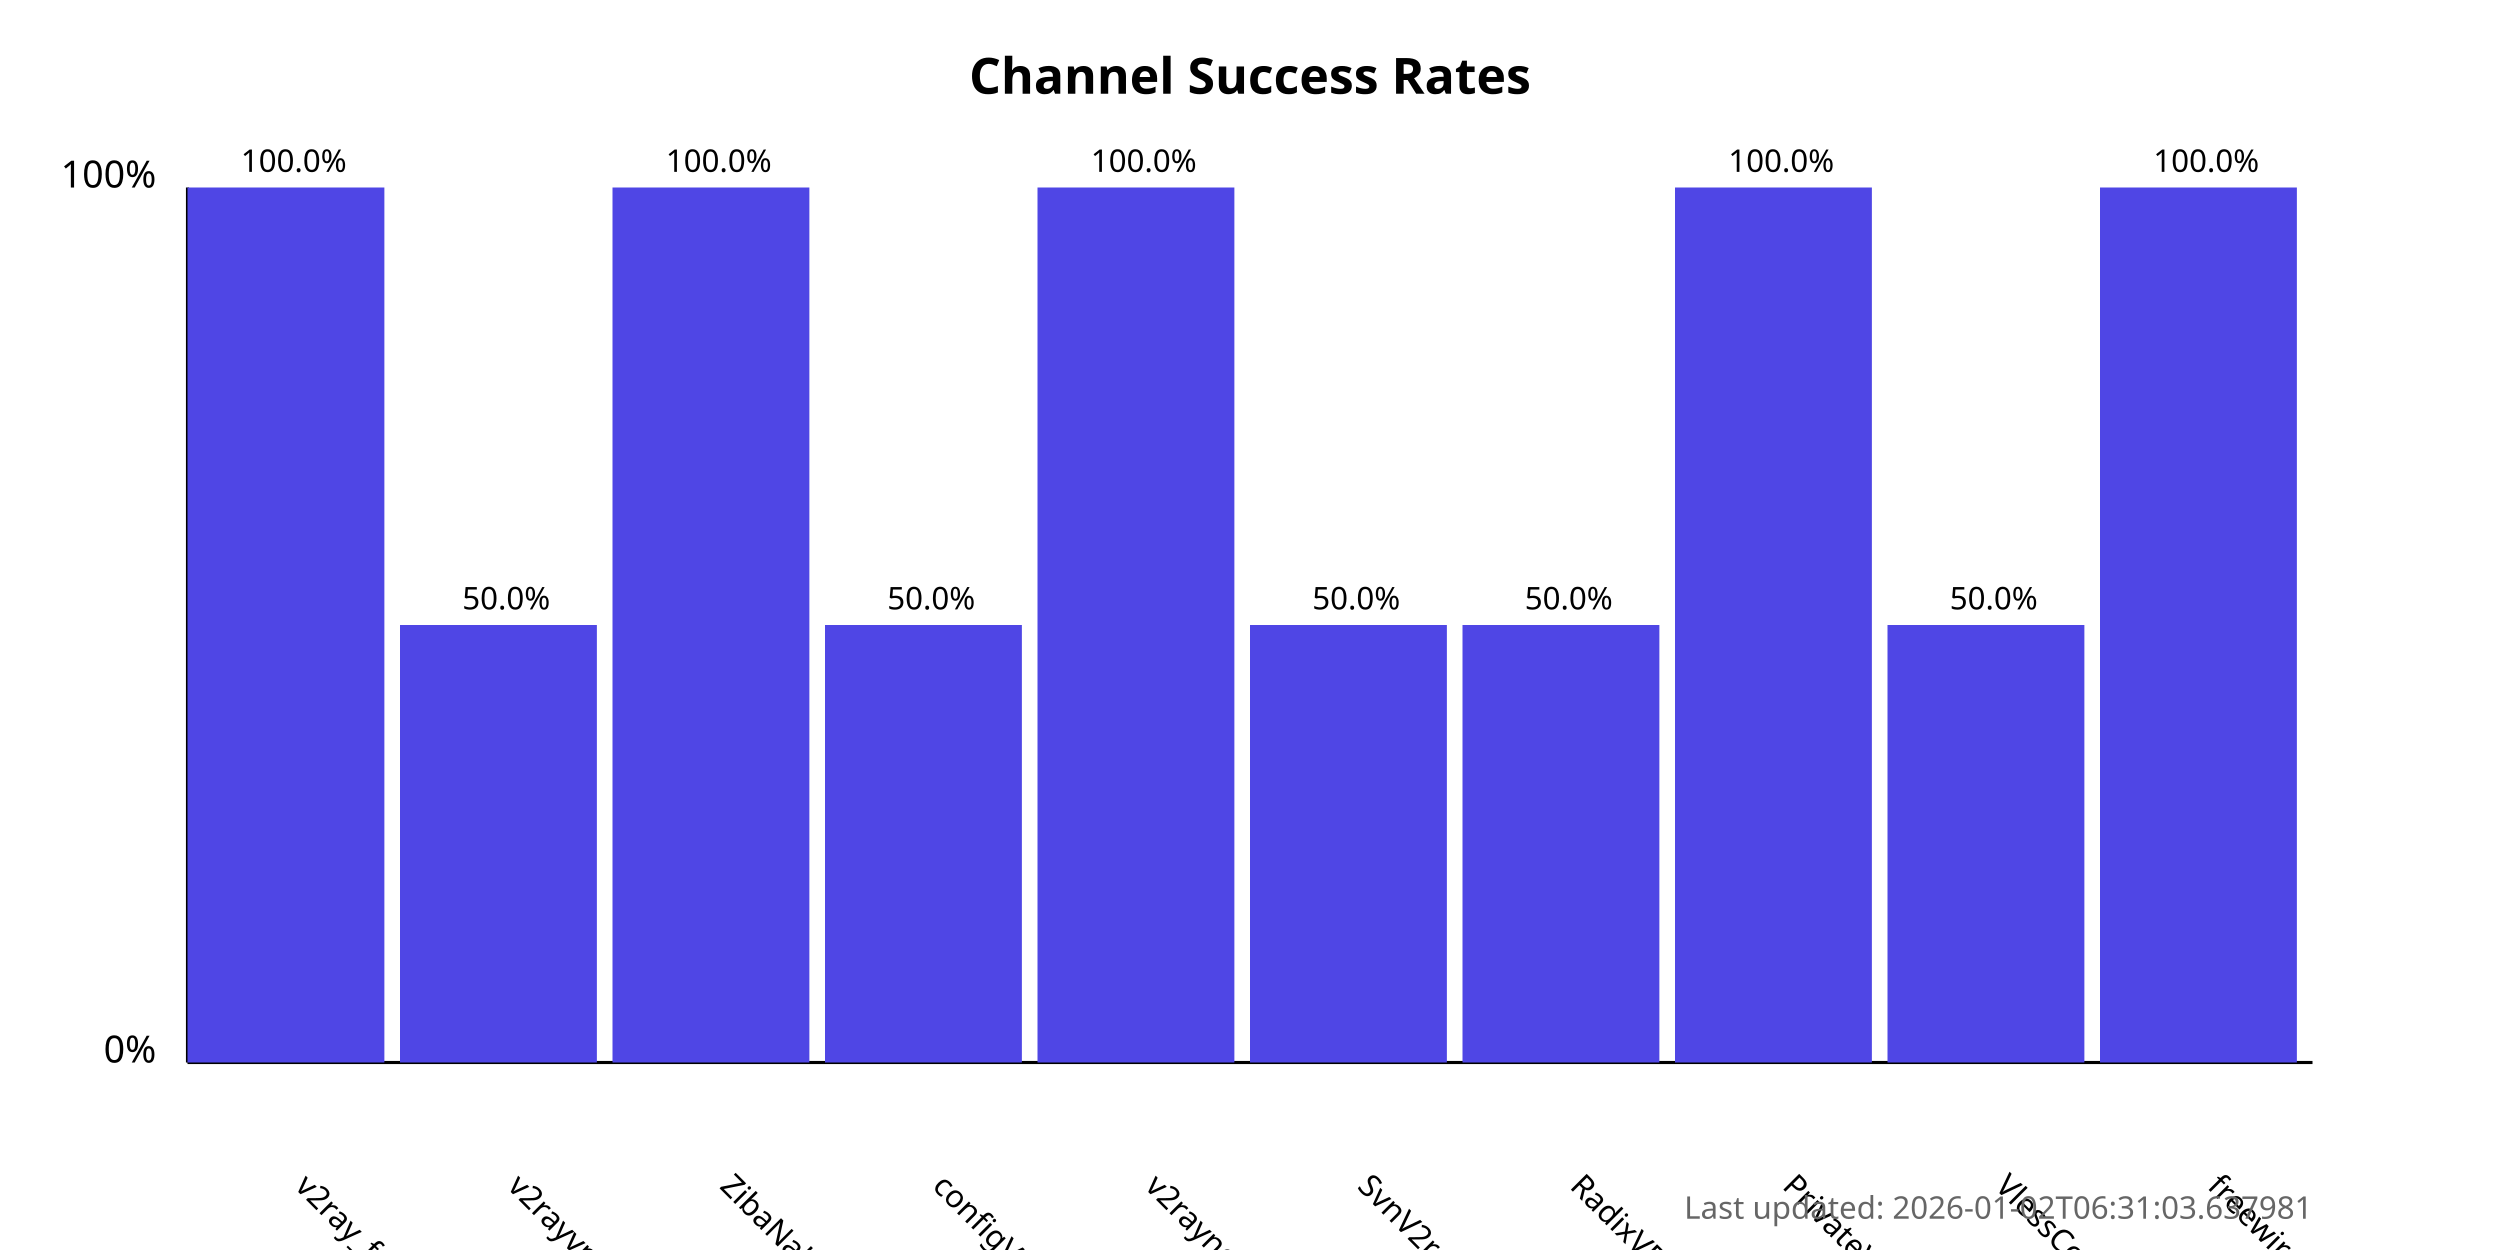
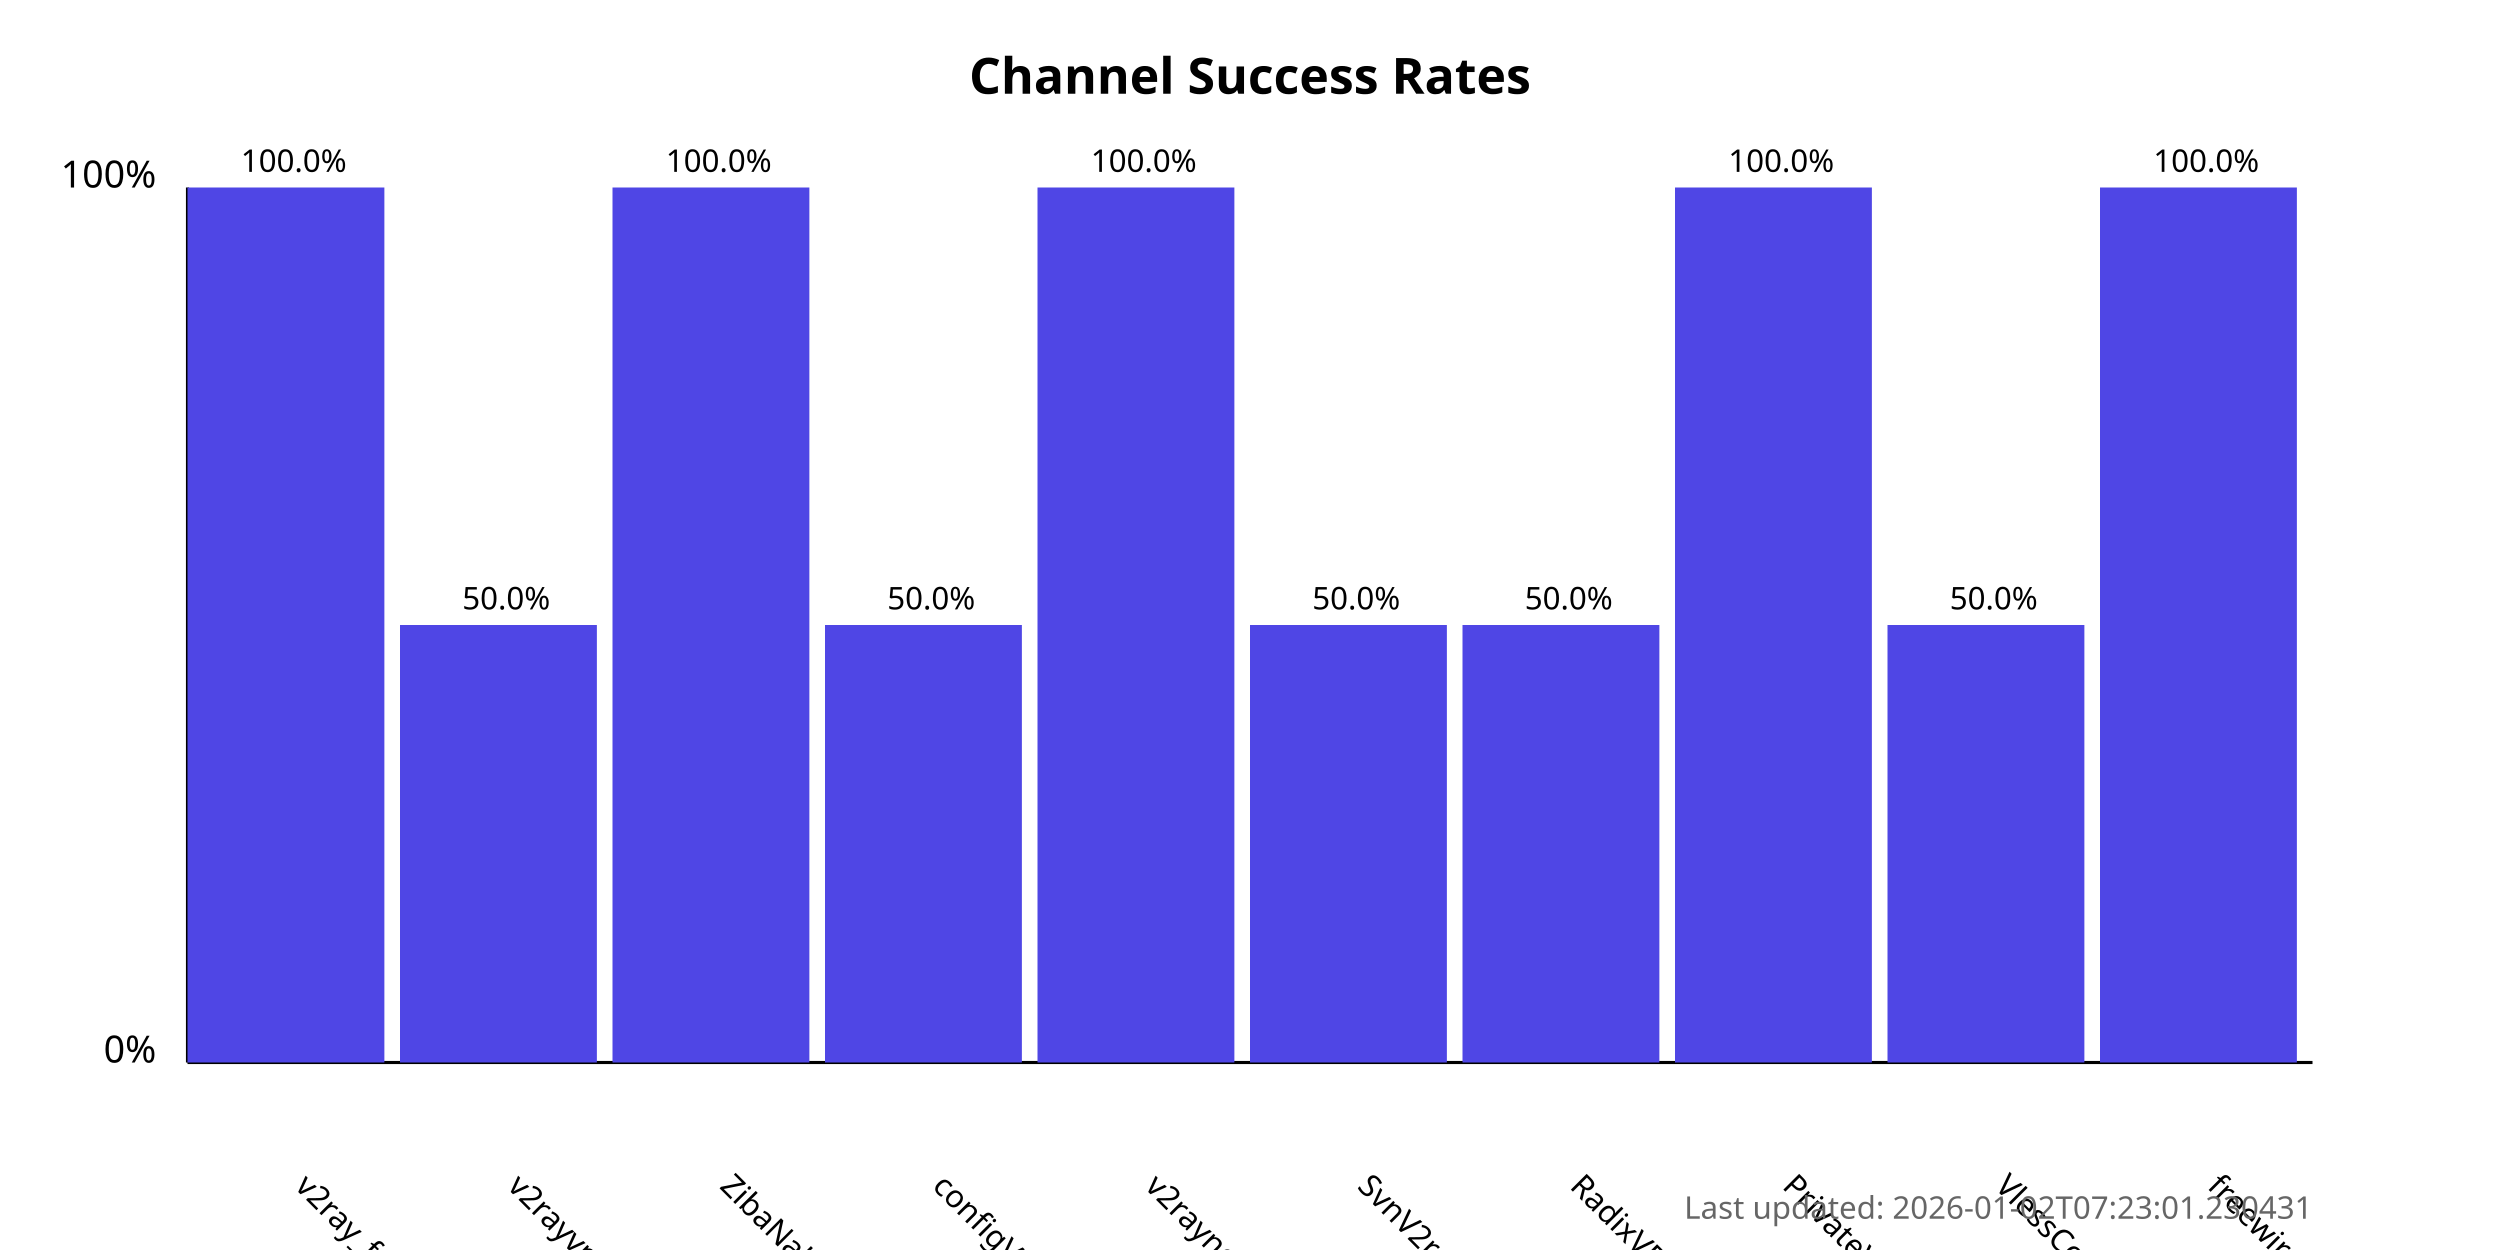
<svg xmlns="http://www.w3.org/2000/svg" width="800" height="400">
  <style>
            .chart-title { font: bold 16px sans-serif; }
            .axis-label { font: 12px sans-serif; }
            .tick-label { font: 10px sans-serif; }
            .bar { fill: #4f46e5; }
            .bar:hover { fill: #6366f1; }
            .timestamp { font: 10px sans-serif; fill: #666; }
        </style>
  <text x="400.0" y="30" text-anchor="middle" class="chart-title">
            Channel Success Rates
        </text>
  <line x1="60" y1="340" x2="60" y2="60" stroke="black" stroke-width="1" />
  <line x1="60" y1="340" x2="740" y2="340" stroke="black" stroke-width="1" />
  <text x="50" y="340" text-anchor="end" class="axis-label">0%</text>
  <text x="50" y="60" text-anchor="end" class="axis-label">100%</text>
  <g>
    <rect x="60" y="60.0" width="63.0" height="280.0" class="bar" />
    <text x="94.0" y="380" transform="rotate(45, 94.0, 380)" text-anchor="start" class="tick-label">
                v2ray_free_conf
            </text>
    <text x="94.0" y="55.0" text-anchor="middle" class="tick-label">
                100.0%
            </text>
  </g>
  <g>
    <rect x="128.0" y="200.0" width="63.0" height="140.0" class="bar" />
    <text x="162.0" y="380" transform="rotate(45, 162.0, 380)" text-anchor="start" class="tick-label">
                v2rayvpno
            </text>
    <text x="162.0" y="195.0" text-anchor="middle" class="tick-label">
                50.0%
            </text>
  </g>
  <g>
    <rect x="196.0" y="60.0" width="63.0" height="280.0" class="bar" />
    <text x="230.0" y="380" transform="rotate(45, 230.0, 380)" text-anchor="start" class="tick-label">
                ZibaNabz
            </text>
    <text x="230.0" y="55.0" text-anchor="middle" class="tick-label">
                100.0%
            </text>
  </g>
  <g>
    <rect x="264.0" y="200.0" width="63.0" height="140.0" class="bar" />
    <text x="298.0" y="380" transform="rotate(45, 298.0, 380)" text-anchor="start" class="tick-label">
                configV2rayForFree
            </text>
    <text x="298.0" y="195.0" text-anchor="middle" class="tick-label">
                50.0%
            </text>
  </g>
  <g>
    <rect x="332.0" y="60.0" width="63.0" height="280.0" class="bar" />
    <text x="366.0" y="380" transform="rotate(45, 366.0, 380)" text-anchor="start" class="tick-label">
                v2rayngvpn
            </text>
    <text x="366.0" y="55.0" text-anchor="middle" class="tick-label">
                100.0%
            </text>
  </g>
  <g>
    <rect x="400.0" y="200.0" width="63.0" height="140.0" class="bar" />
    <text x="434.0" y="380" transform="rotate(45, 434.0, 380)" text-anchor="start" class="tick-label">
                SvnV2ray
            </text>
    <text x="434.0" y="195.0" text-anchor="middle" class="tick-label">
                50.0%
            </text>
  </g>
  <g>
    <rect x="468.0" y="200.0" width="63.0" height="140.0" class="bar" />
    <text x="502.0" y="380" transform="rotate(45, 502.0, 380)" text-anchor="start" class="tick-label">
                RadixVPN
            </text>
    <text x="502.0" y="195.0" text-anchor="middle" class="tick-label">
                50.0%
            </text>
  </g>
  <g>
    <rect x="536.0" y="60.0" width="63.0" height="280.0" class="bar" />
    <text x="570.0" y="380" transform="rotate(45, 570.0, 380)" text-anchor="start" class="tick-label">
                PrivateVPNs
            </text>
    <text x="570.0" y="55.0" text-anchor="middle" class="tick-label">
                100.0%
            </text>
  </g>
  <g>
    <rect x="604.0" y="200.0" width="63.0" height="140.0" class="bar" />
    <text x="638.0" y="380" transform="rotate(45, 638.0, 380)" text-anchor="start" class="tick-label">
                VlessConfig
            </text>
    <text x="638.0" y="195.0" text-anchor="middle" class="tick-label">
                50.0%
            </text>
  </g>
  <g>
    <rect x="672.0" y="60.0" width="63.0" height="280.0" class="bar" />
    <text x="706.0" y="380" transform="rotate(45, 706.0, 380)" text-anchor="start" class="tick-label">
                freewireguard
            </text>
    <text x="706.0" y="55.0" text-anchor="middle" class="tick-label">
                100.0%
            </text>
  </g>
  <text x="740" y="390" text-anchor="end" class="timestamp">
-             Last updated: 2026-01-02T06:31:03.637981
+             Last updated: 2026-01-02T07:23:01.230431
        </text>
</svg>
